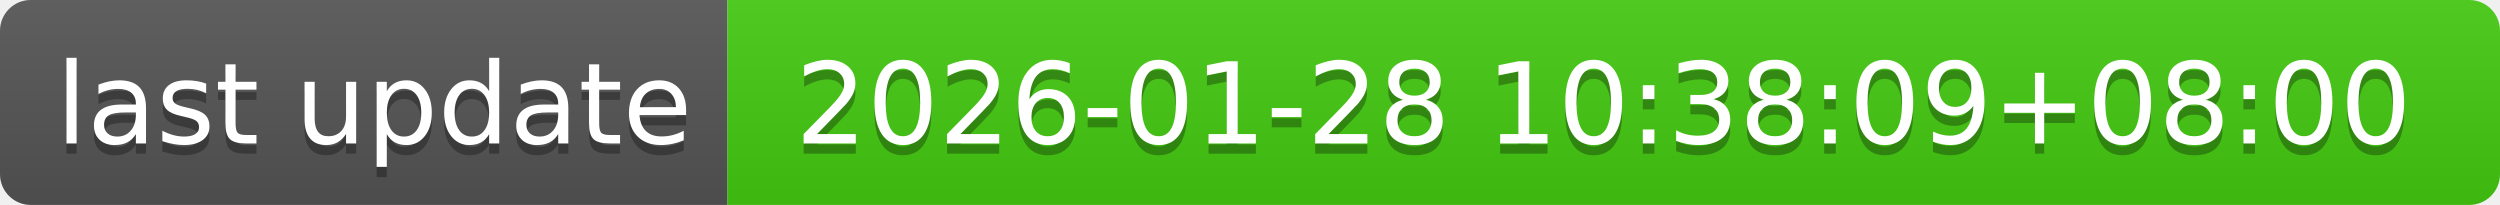
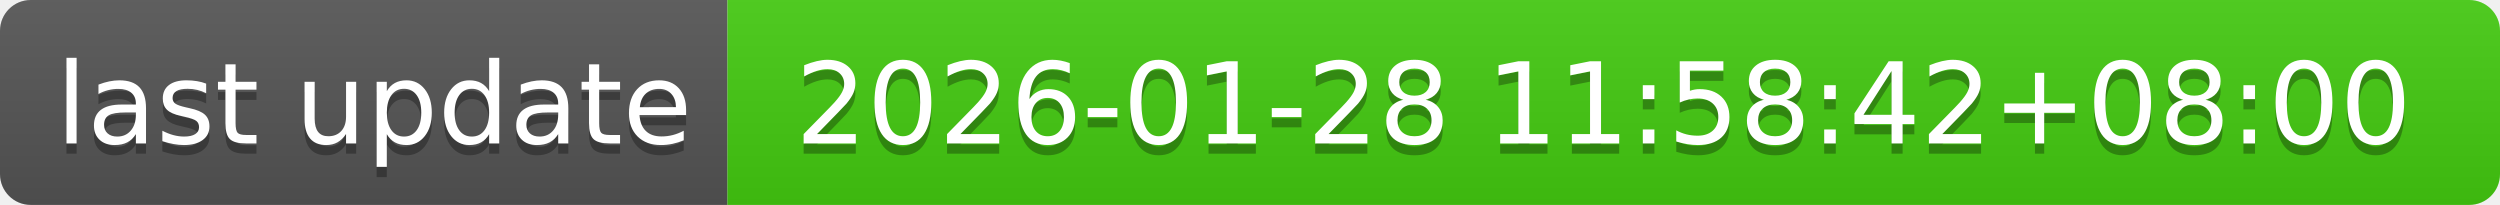
- <svg xmlns="http://www.w3.org/2000/svg" width="244" height="20" role="img" aria-label="last update: 2026-01-28 10:38:09+08:00">
+ <svg xmlns="http://www.w3.org/2000/svg" width="244" height="20" role="img" aria-label="last update: 2026-01-28 11:58:42+08:00">
  <linearGradient id="s" x2="0" y2="100%">
    <stop offset="0" stop-color="#bbb" stop-opacity=".1" />
    <stop offset="1" stop-opacity=".1" />
  </linearGradient>
  <clipPath id="r">
    <rect width="244" height="20" rx="3" fill="#fff" />
  </clipPath>
  <g clip-path="url(#r)">
    <rect width="71" height="20" fill="#555" />
    <rect x="71" width="173" height="20" fill="#4c1" />
    <rect width="244" height="20" fill="url(#s)" />
  </g>
  <g fill="#fff" text-anchor="middle" font-family="Verdana,Geneva,DejaVu Sans,sans-serif" text-rendering="geometricPrecision" font-size="110">
    <text aria-hidden="true" x="365" y="150" fill="#010101" fill-opacity=".3" transform="scale(.1)" textLength="610">last update</text>
    <text x="365" y="140" transform="scale(.1)" fill="#fff" textLength="610">last update</text>
-     <text aria-hidden="true" x="1565" y="150" fill="#010101" fill-opacity=".3" transform="scale(.1)" textLength="1630">2026-01-28 10:38:09+08:00</text>
-     <text x="1565" y="140" transform="scale(.1)" fill="#fff" textLength="1630">2026-01-28 10:38:09+08:00</text>
+     <text aria-hidden="true" x="1565" y="150" fill="#010101" fill-opacity=".3" transform="scale(.1)" textLength="1630">2026-01-28 11:58:42+08:00</text>
+     <text x="1565" y="140" transform="scale(.1)" fill="#fff" textLength="1630">2026-01-28 11:58:42+08:00</text>
  </g>
</svg>
